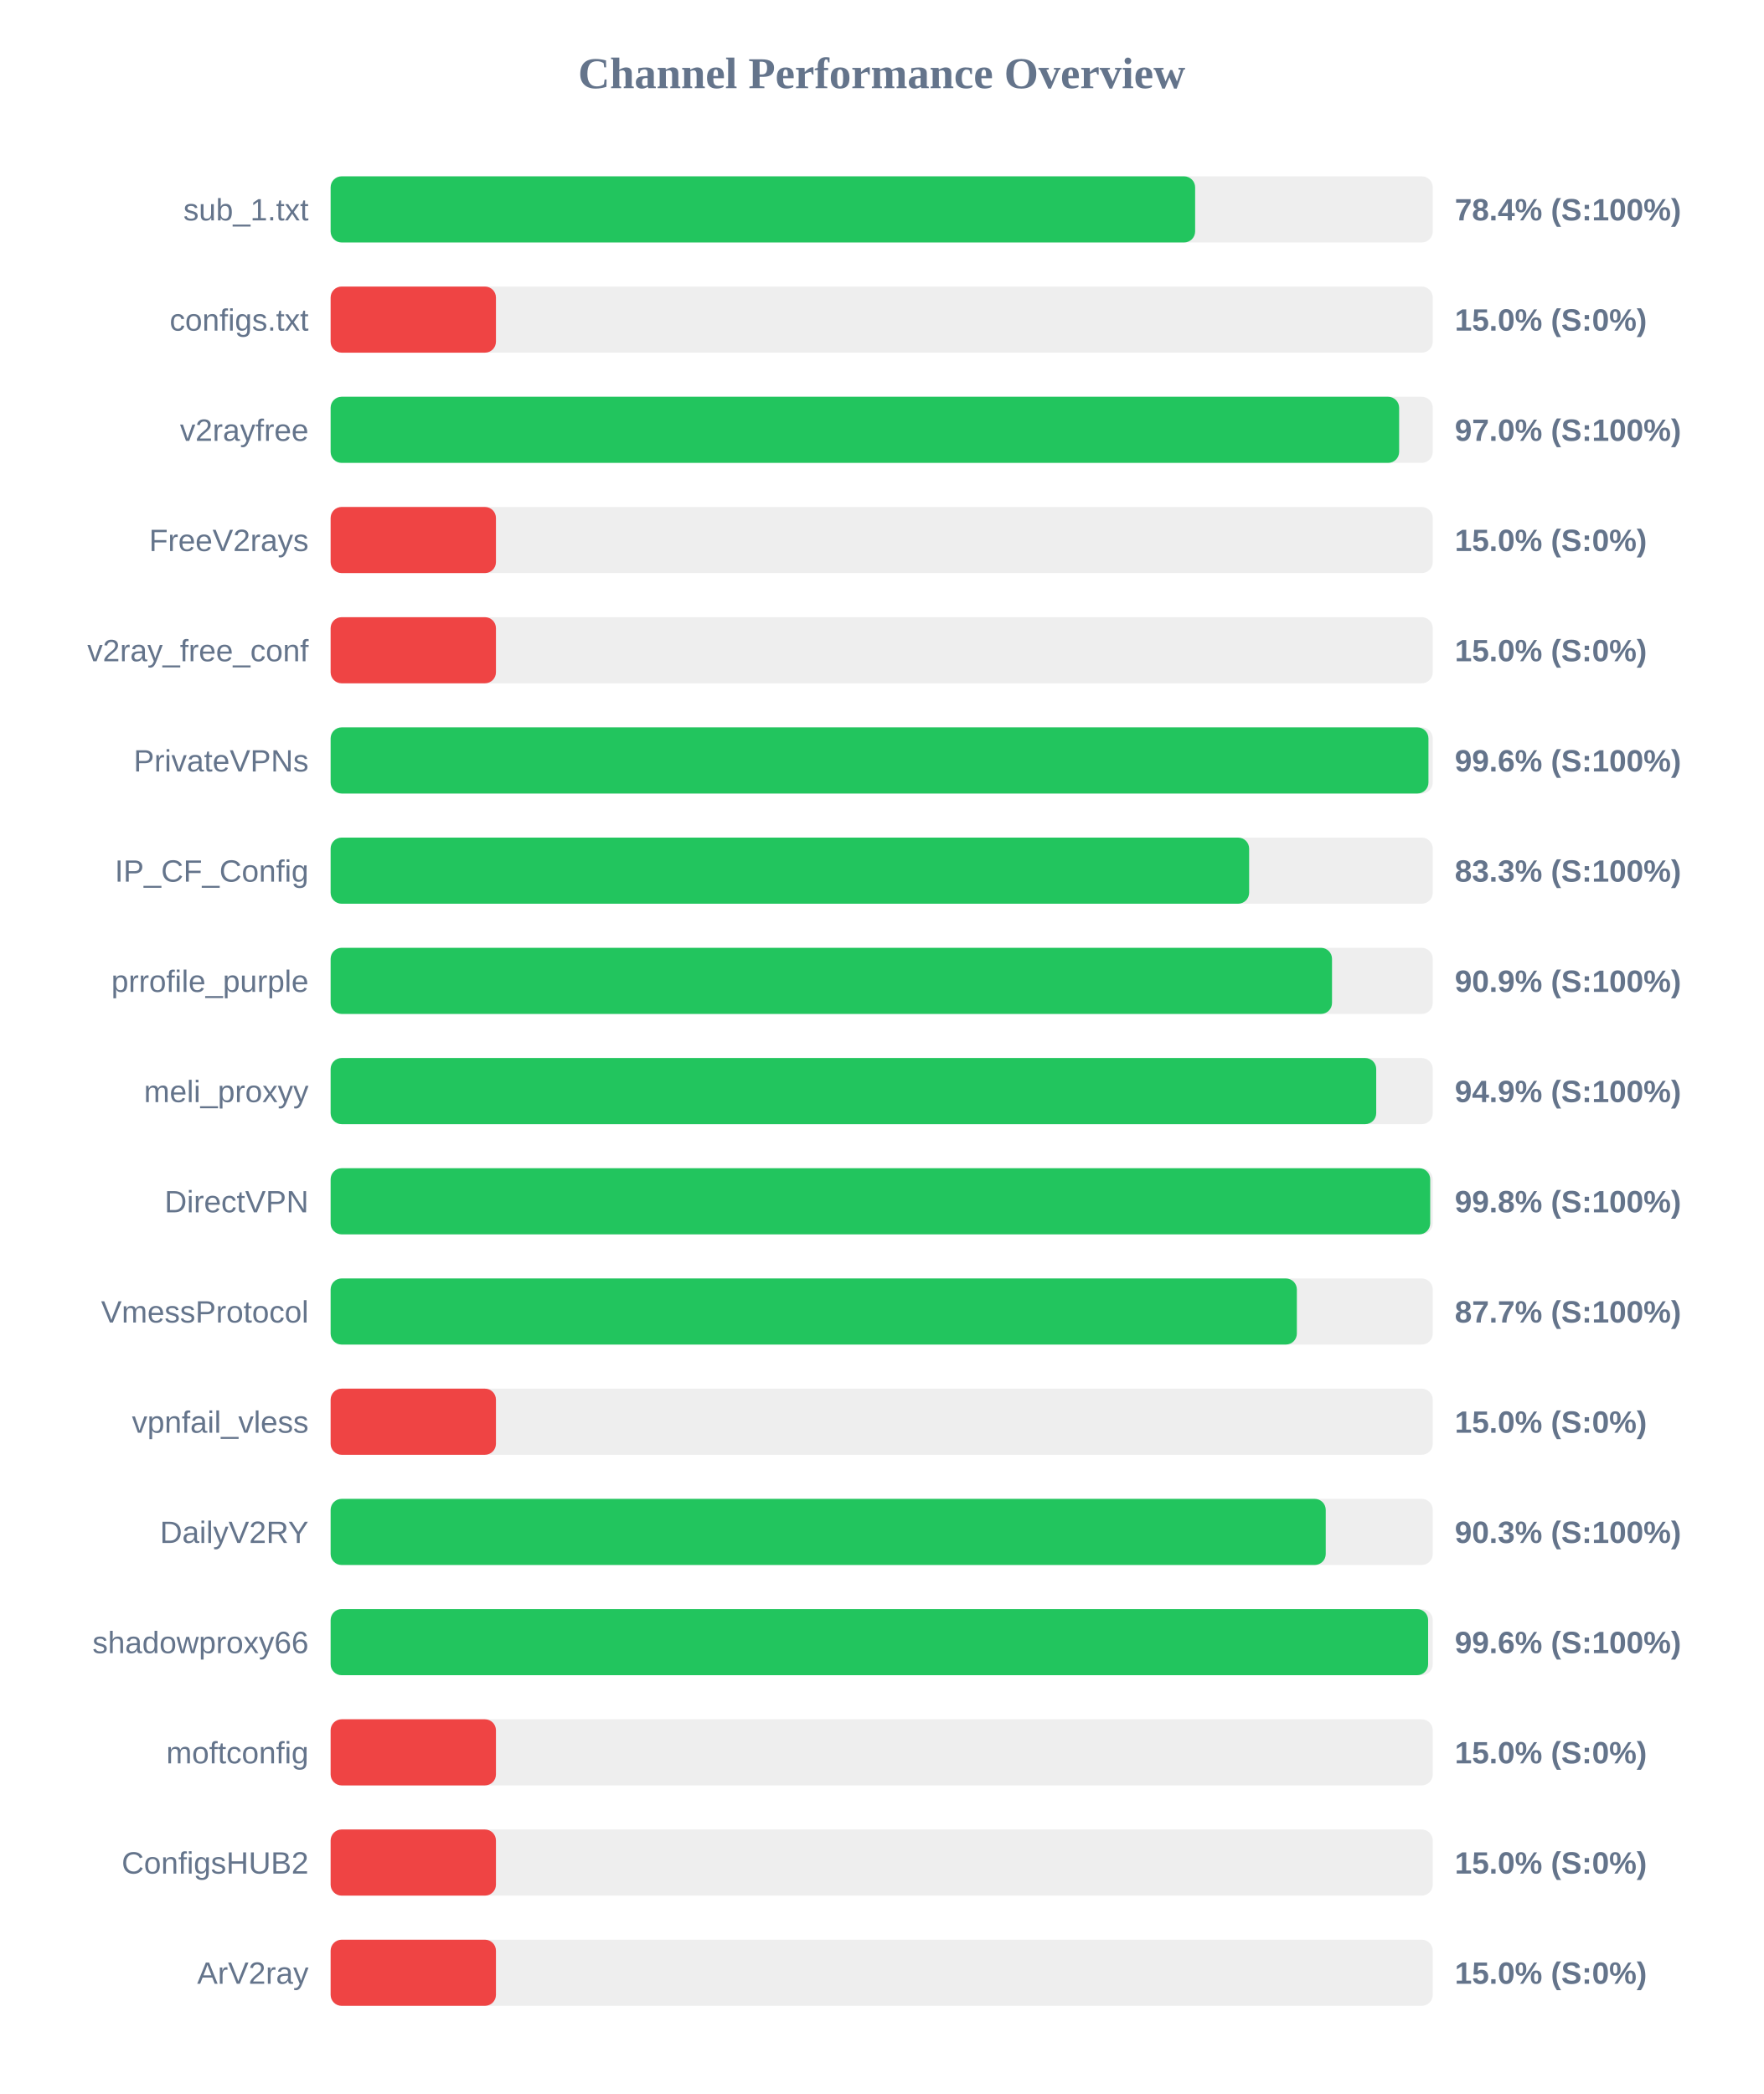
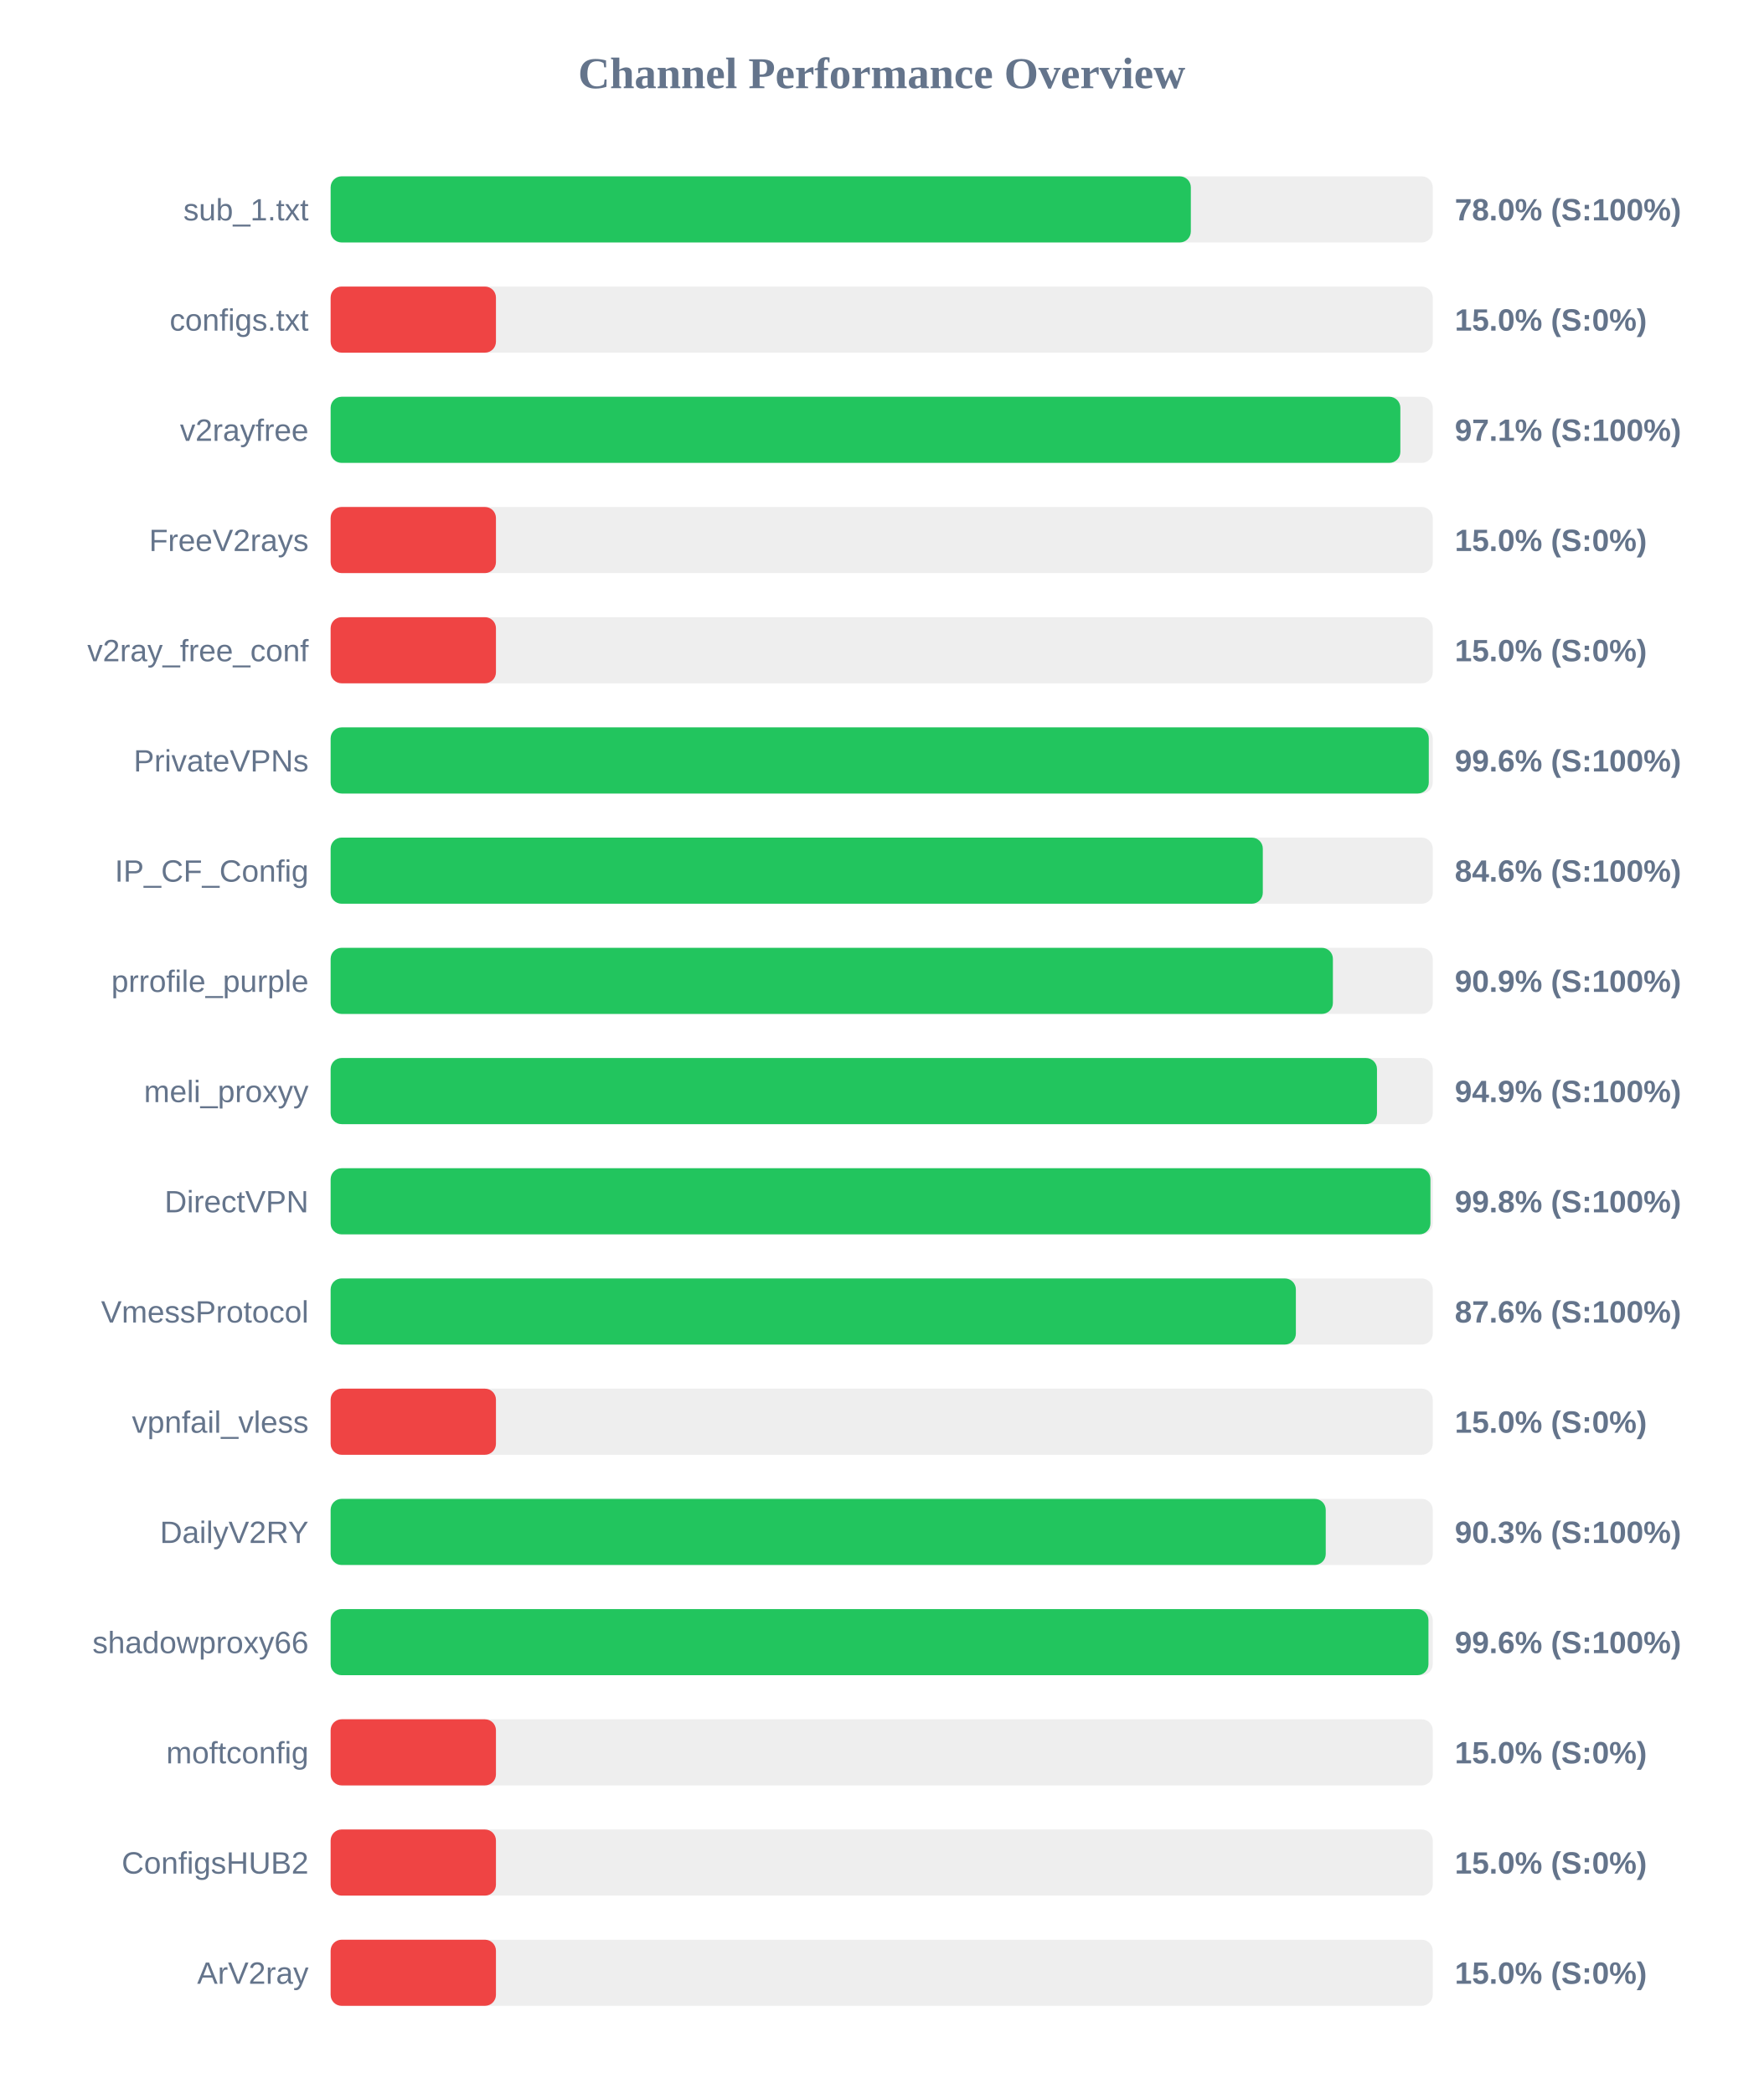
<svg xmlns="http://www.w3.org/2000/svg" width="800" height="950" version="1.1">
  <style>
        .row { font: 14px Arial; fill: #64748b; }
        .score { font: bold 14px Arial; fill: #64748b; }
    </style>
  <text x="400" y="40" text-anchor="middle" font-size="20px" font-weight="bold" fill="#64748b">Channel Performance Overview</text>
  <rect x="150" y="80" width="500" height="30" fill="#eee" rx="5" />
-   <rect x="150" y="80" width="392.2" height="30" fill="#22c55e" rx="5" />
+   <rect x="150" y="80" width="390.25" height="30" fill="#22c55e" rx="5" />
  <text x="140" y="100" text-anchor="end" class="row">sub_1.txt</text>
-   <text x="660" y="100" text-anchor="start" class="score">78.4% (S:100%)</text>
+   <text x="660" y="100" text-anchor="start" class="score">78.0% (S:100%)</text>
  <rect x="150" y="130" width="500" height="30" fill="#eee" rx="5" />
  <rect x="150" y="130" width="75.0" height="30" fill="#ef4444" rx="5" />
  <text x="140" y="150" text-anchor="end" class="row">configs.txt</text>
  <text x="660" y="150" text-anchor="start" class="score">15.0% (S:0%)</text>
  <rect x="150" y="180" width="500" height="30" fill="#eee" rx="5" />
-   <rect x="150" y="180" width="484.75" height="30" fill="#22c55e" rx="5" />
+   <rect x="150" y="180" width="485.3" height="30" fill="#22c55e" rx="5" />
  <text x="140" y="200" text-anchor="end" class="row">v2rayfree</text>
-   <text x="660" y="200" text-anchor="start" class="score">97.0% (S:100%)</text>
+   <text x="660" y="200" text-anchor="start" class="score">97.1% (S:100%)</text>
  <rect x="150" y="230" width="500" height="30" fill="#eee" rx="5" />
  <rect x="150" y="230" width="75.0" height="30" fill="#ef4444" rx="5" />
  <text x="140" y="250" text-anchor="end" class="row">FreeV2rays</text>
  <text x="660" y="250" text-anchor="start" class="score">15.0% (S:0%)</text>
  <rect x="150" y="280" width="500" height="30" fill="#eee" rx="5" />
  <rect x="150" y="280" width="75.0" height="30" fill="#ef4444" rx="5" />
  <text x="140" y="300" text-anchor="end" class="row">v2ray_free_conf</text>
  <text x="660" y="300" text-anchor="start" class="score">15.0% (S:0%)</text>
  <rect x="150" y="330" width="500" height="30" fill="#eee" rx="5" />
-   <rect x="150" y="330" width="498.05" height="30" fill="#22c55e" rx="5" />
+   <rect x="150" y="330" width="498.2" height="30" fill="#22c55e" rx="5" />
  <text x="140" y="350" text-anchor="end" class="row">PrivateVPNs</text>
  <text x="660" y="350" text-anchor="start" class="score">99.6% (S:100%)</text>
  <rect x="150" y="380" width="500" height="30" fill="#eee" rx="5" />
-   <rect x="150" y="380" width="416.7" height="30" fill="#22c55e" rx="5" />
+   <rect x="150" y="380" width="422.9" height="30" fill="#22c55e" rx="5" />
  <text x="140" y="400" text-anchor="end" class="row">IP_CF_Config</text>
-   <text x="660" y="400" text-anchor="start" class="score">83.3% (S:100%)</text>
+   <text x="660" y="400" text-anchor="start" class="score">84.6% (S:100%)</text>
  <rect x="150" y="430" width="500" height="30" fill="#eee" rx="5" />
-   <rect x="150" y="430" width="454.3" height="30" fill="#22c55e" rx="5" />
+   <rect x="150" y="430" width="454.7" height="30" fill="#22c55e" rx="5" />
  <text x="140" y="450" text-anchor="end" class="row">prrofile_purple</text>
  <text x="660" y="450" text-anchor="start" class="score">90.9% (S:100%)</text>
  <rect x="150" y="480" width="500" height="30" fill="#eee" rx="5" />
-   <rect x="150" y="480" width="474.35" height="30" fill="#22c55e" rx="5" />
+   <rect x="150" y="480" width="474.7" height="30" fill="#22c55e" rx="5" />
  <text x="140" y="500" text-anchor="end" class="row">meli_proxyy</text>
  <text x="660" y="500" text-anchor="start" class="score">94.9% (S:100%)</text>
  <rect x="150" y="530" width="500" height="30" fill="#eee" rx="5" />
-   <rect x="150" y="530" width="498.85" height="30" fill="#22c55e" rx="5" />
+   <rect x="150" y="530" width="498.95" height="30" fill="#22c55e" rx="5" />
  <text x="140" y="550" text-anchor="end" class="row">DirectVPN</text>
  <text x="660" y="550" text-anchor="start" class="score">99.8% (S:100%)</text>
  <rect x="150" y="580" width="500" height="30" fill="#eee" rx="5" />
-   <rect x="150" y="580" width="438.35" height="30" fill="#22c55e" rx="5" />
+   <rect x="150" y="580" width="437.9" height="30" fill="#22c55e" rx="5" />
  <text x="140" y="600" text-anchor="end" class="row">VmessProtocol</text>
-   <text x="660" y="600" text-anchor="start" class="score">87.7% (S:100%)</text>
+   <text x="660" y="600" text-anchor="start" class="score">87.6% (S:100%)</text>
  <rect x="150" y="630" width="500" height="30" fill="#eee" rx="5" />
  <rect x="150" y="630" width="75.0" height="30" fill="#ef4444" rx="5" />
  <text x="140" y="650" text-anchor="end" class="row">vpnfail_vless</text>
  <text x="660" y="650" text-anchor="start" class="score">15.0% (S:0%)</text>
  <rect x="150" y="680" width="500" height="30" fill="#eee" rx="5" />
  <rect x="150" y="680" width="451.45" height="30" fill="#22c55e" rx="5" />
  <text x="140" y="700" text-anchor="end" class="row">DailyV2RY</text>
  <text x="660" y="700" text-anchor="start" class="score">90.3% (S:100%)</text>
  <rect x="150" y="730" width="500" height="30" fill="#eee" rx="5" />
-   <rect x="150" y="730" width="497.9" height="30" fill="#22c55e" rx="5" />
+   <rect x="150" y="730" width="498.05" height="30" fill="#22c55e" rx="5" />
  <text x="140" y="750" text-anchor="end" class="row">shadowproxy66</text>
  <text x="660" y="750" text-anchor="start" class="score">99.6% (S:100%)</text>
  <rect x="150" y="780" width="500" height="30" fill="#eee" rx="5" />
  <rect x="150" y="780" width="75.0" height="30" fill="#ef4444" rx="5" />
  <text x="140" y="800" text-anchor="end" class="row">moftconfig</text>
  <text x="660" y="800" text-anchor="start" class="score">15.0% (S:0%)</text>
  <rect x="150" y="830" width="500" height="30" fill="#eee" rx="5" />
  <rect x="150" y="830" width="75.0" height="30" fill="#ef4444" rx="5" />
  <text x="140" y="850" text-anchor="end" class="row">ConfigsHUB2</text>
  <text x="660" y="850" text-anchor="start" class="score">15.0% (S:0%)</text>
  <rect x="150" y="880" width="500" height="30" fill="#eee" rx="5" />
  <rect x="150" y="880" width="75.0" height="30" fill="#ef4444" rx="5" />
  <text x="140" y="900" text-anchor="end" class="row">ArV2ray</text>
  <text x="660" y="900" text-anchor="start" class="score">15.0% (S:0%)</text>
</svg>
